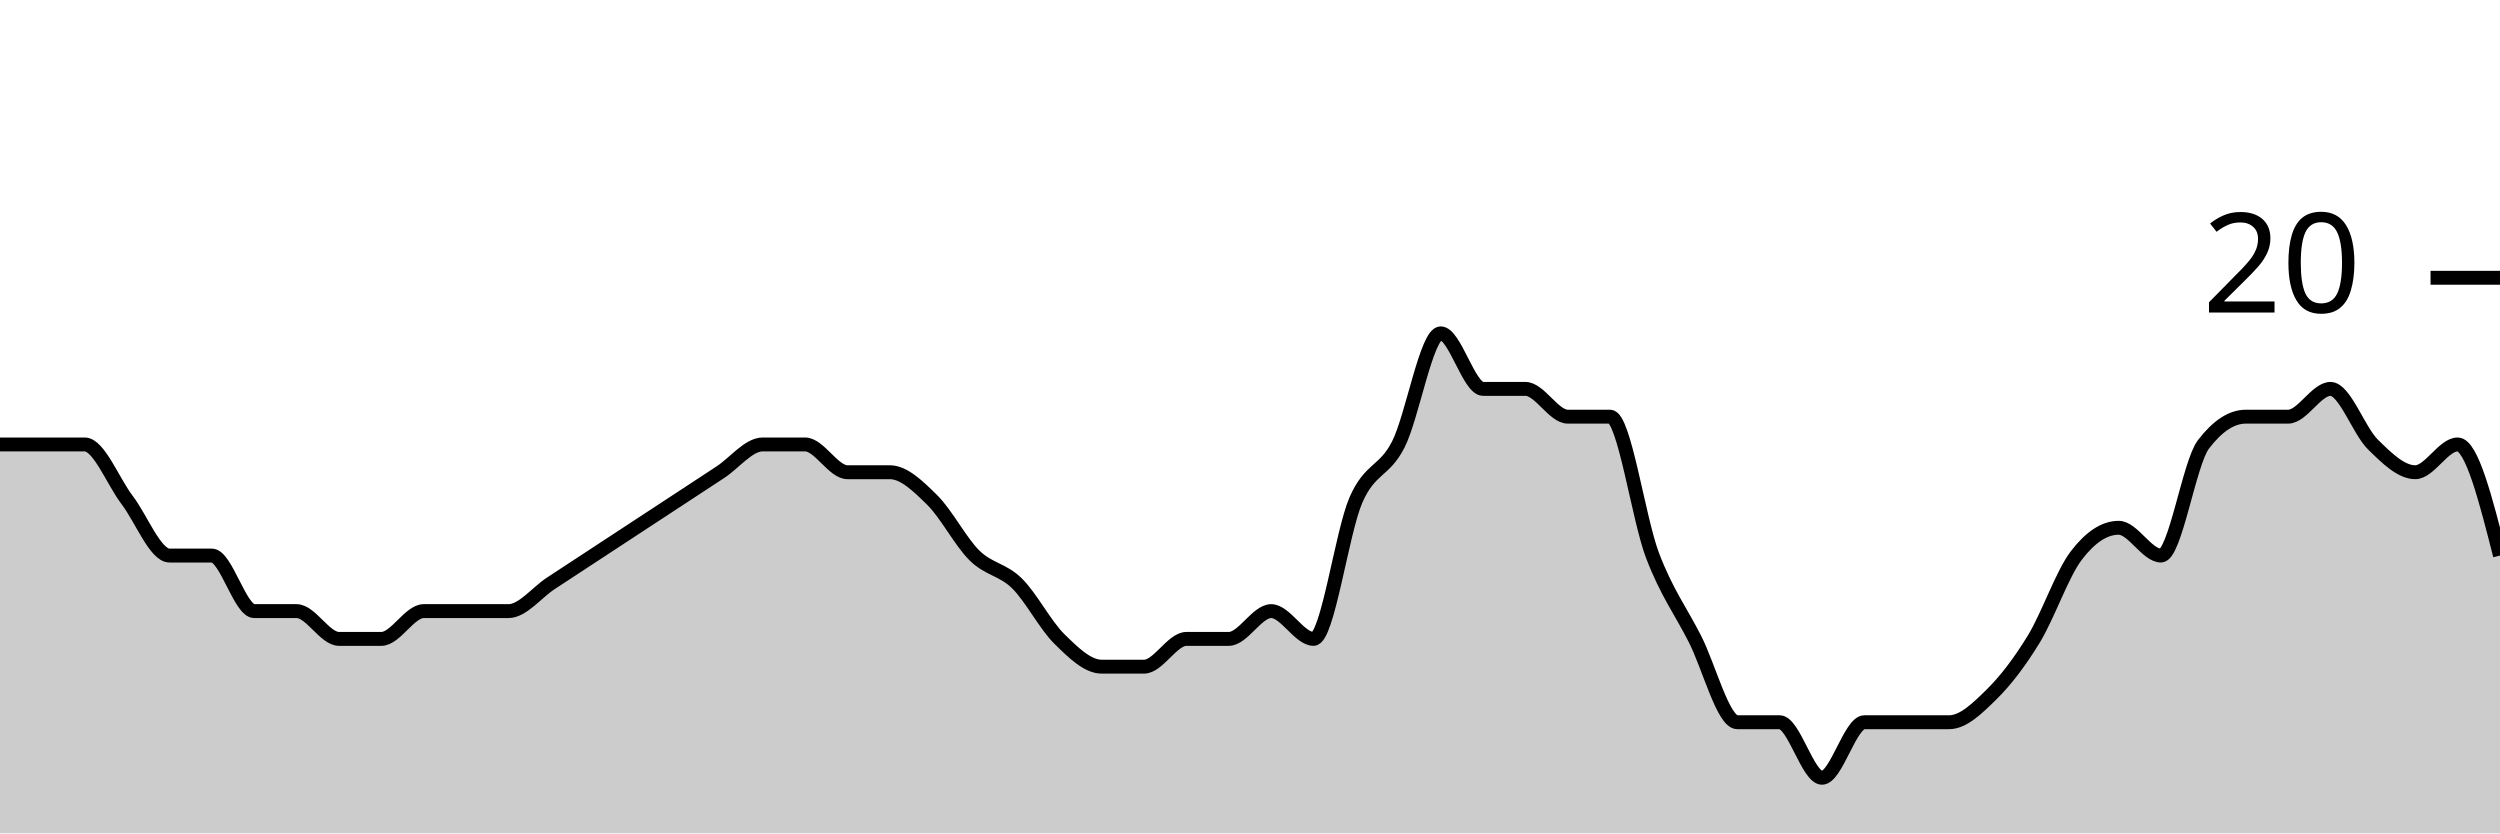
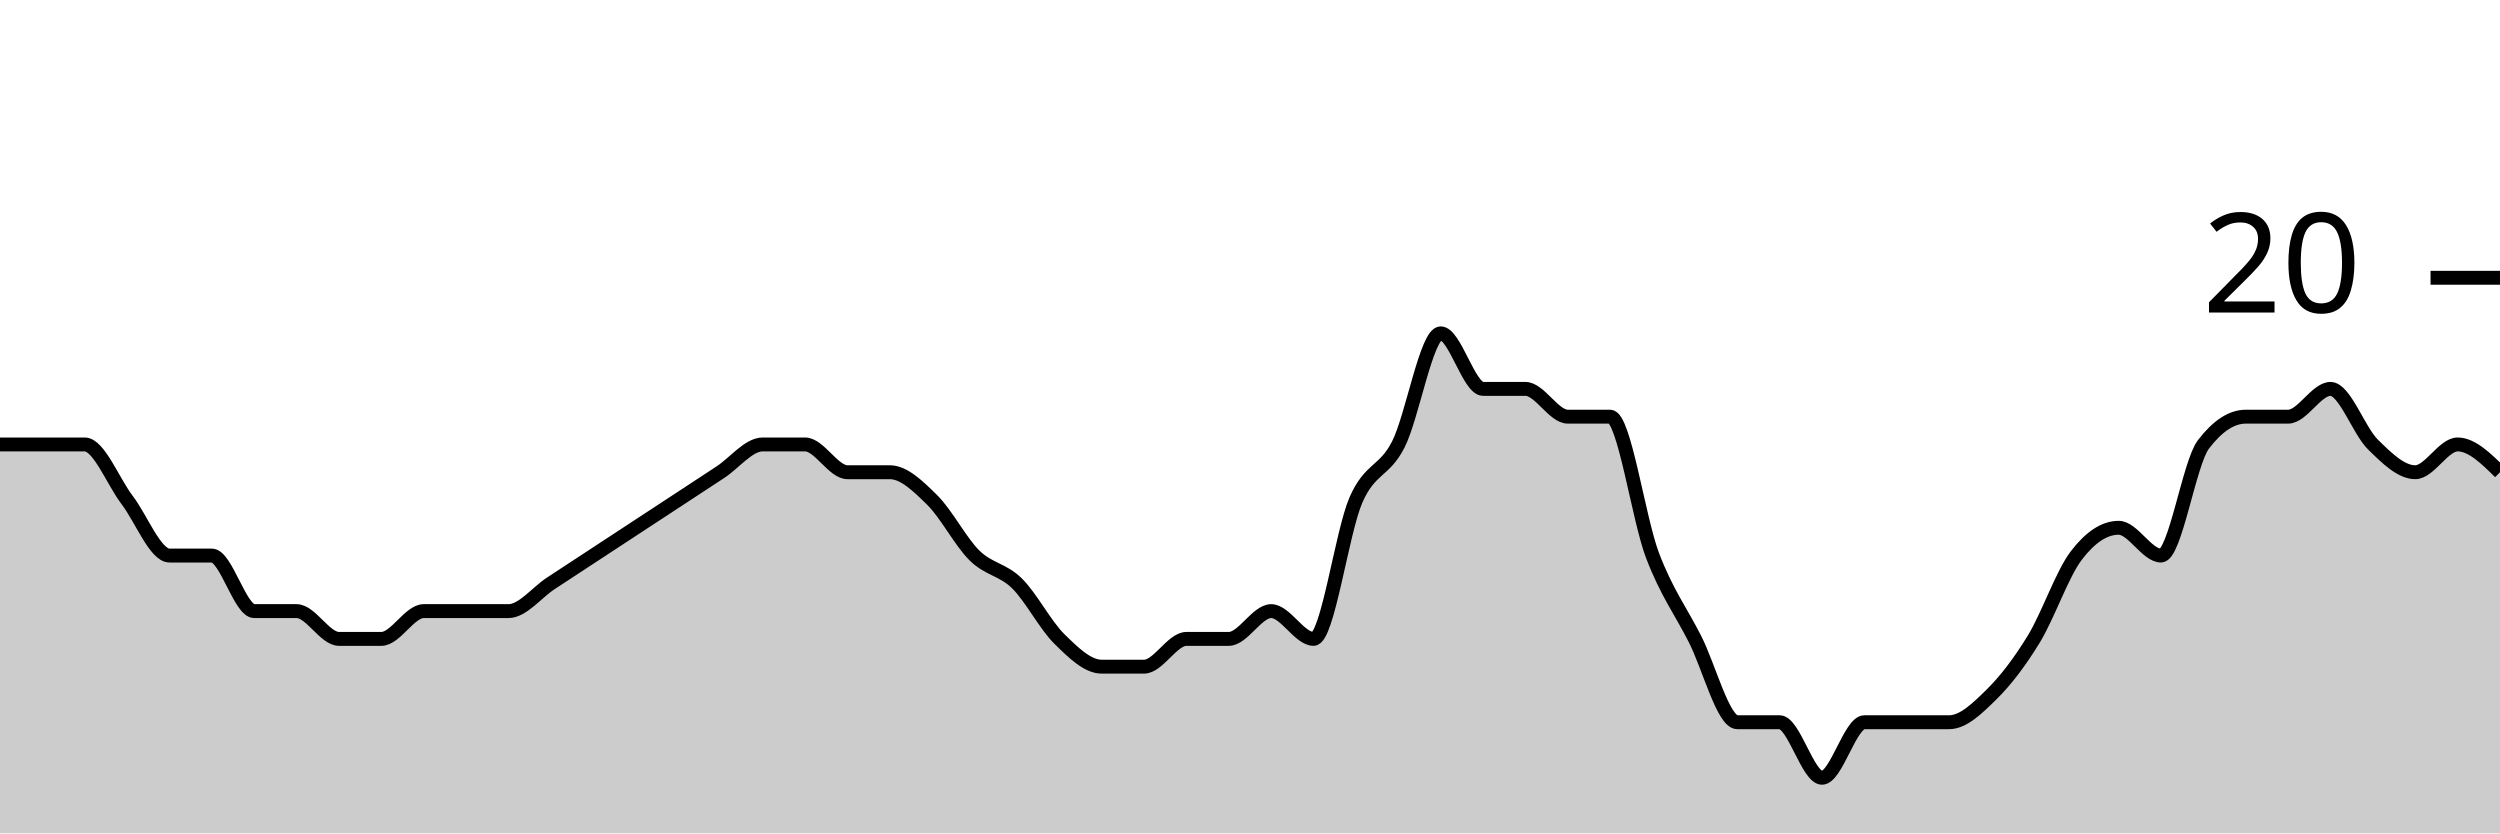
<svg xmlns="http://www.w3.org/2000/svg" viewBox="0 0 180 60">
  <g transform="translate(0,20)">
-     <path class="area" fill="rgba(0, 0, 0, 0.2)" d="M0,12C1.017,12,2.034,12,3.051,12C4.068,12,5.085,12,6.102,12C7.119,12,8.136,14.667,9.153,16C10.169,17.333,11.186,20,12.203,20C13.22,20,14.237,20,15.254,20C16.271,20,17.288,24,18.305,24C19.322,24,20.339,24,21.356,24C22.373,24,23.39,26,24.407,26C25.424,26,26.441,26,27.458,26C28.475,26,29.492,24,30.508,24C31.525,24,32.542,24,33.559,24C34.576,24,35.593,24,36.61,24C37.627,24,38.644,22.667,39.661,22C40.678,21.333,41.695,20.667,42.712,20C43.729,19.333,44.746,18.667,45.763,18C46.78,17.333,47.797,16.667,48.814,16C49.831,15.333,50.847,14.667,51.864,14C52.881,13.333,53.898,12,54.915,12C55.932,12,56.949,12,57.966,12C58.983,12,60,14,61.017,14C62.034,14,63.051,14,64.068,14C65.085,14,66.102,15,67.119,16C68.136,17,69.153,19,70.169,20C71.186,21,72.203,21,73.22,22C74.237,23,75.254,25,76.271,26C77.288,27,78.305,28,79.322,28C80.339,28,81.356,28,82.373,28C83.39,28,84.407,26,85.424,26C86.441,26,87.458,26,88.475,26C89.492,26,90.508,24,91.525,24C92.542,24,93.559,26,94.576,26C95.593,26,96.61,18.333,97.627,16C98.644,13.667,99.661,14,100.678,12C101.695,10,102.712,4,103.729,4C104.746,4,105.763,8,106.78,8C107.797,8,108.814,8,109.831,8C110.847,8,111.864,10,112.881,10C113.898,10,114.915,10,115.932,10C116.949,10,117.966,17.333,118.983,20C120,22.667,121.017,24,122.034,26C123.051,28,124.068,32,125.085,32C126.102,32,127.119,32,128.136,32C129.153,32,130.169,36,131.186,36C132.203,36,133.22,32,134.237,32C135.254,32,136.271,32,137.288,32C138.305,32,139.322,32,140.339,32C141.356,32,142.373,31,143.39,30C144.407,29,145.424,27.667,146.441,26C147.458,24.333,148.475,21.333,149.492,20C150.508,18.667,151.525,18,152.542,18C153.559,18,154.576,20,155.593,20C156.61,20,157.627,13.333,158.644,12C159.661,10.667,160.678,10,161.695,10C162.712,10,163.729,10,164.746,10C165.763,10,166.78,8,167.797,8C168.814,8,169.831,11,170.847,12C171.864,13,172.881,14,173.898,14C174.915,14,175.932,12,176.949,12C177.966,12,178.983,16,180,20L180,40C178.983,40,177.966,40,176.949,40C175.932,40,174.915,40,173.898,40C172.881,40,171.864,40,170.847,40C169.831,40,168.814,40,167.797,40C166.78,40,165.763,40,164.746,40C163.729,40,162.712,40,161.695,40C160.678,40,159.661,40,158.644,40C157.627,40,156.61,40,155.593,40C154.576,40,153.559,40,152.542,40C151.525,40,150.508,40,149.492,40C148.475,40,147.458,40,146.441,40C145.424,40,144.407,40,143.39,40C142.373,40,141.356,40,140.339,40C139.322,40,138.305,40,137.288,40C136.271,40,135.254,40,134.237,40C133.22,40,132.203,40,131.186,40C130.169,40,129.153,40,128.136,40C127.119,40,126.102,40,125.085,40C124.068,40,123.051,40,122.034,40C121.017,40,120,40,118.983,40C117.966,40,116.949,40,115.932,40C114.915,40,113.898,40,112.881,40C111.864,40,110.847,40,109.831,40C108.814,40,107.797,40,106.78,40C105.763,40,104.746,40,103.729,40C102.712,40,101.695,40,100.678,40C99.661,40,98.644,40,97.627,40C96.61,40,95.593,40,94.576,40C93.559,40,92.542,40,91.525,40C90.508,40,89.492,40,88.475,40C87.458,40,86.441,40,85.424,40C84.407,40,83.39,40,82.373,40C81.356,40,80.339,40,79.322,40C78.305,40,77.288,40,76.271,40C75.254,40,74.237,40,73.22,40C72.203,40,71.186,40,70.169,40C69.153,40,68.136,40,67.119,40C66.102,40,65.085,40,64.068,40C63.051,40,62.034,40,61.017,40C60,40,58.983,40,57.966,40C56.949,40,55.932,40,54.915,40C53.898,40,52.881,40,51.864,40C50.847,40,49.831,40,48.814,40C47.797,40,46.78,40,45.763,40C44.746,40,43.729,40,42.712,40C41.695,40,40.678,40,39.661,40C38.644,40,37.627,40,36.61,40C35.593,40,34.576,40,33.559,40C32.542,40,31.525,40,30.508,40C29.492,40,28.475,40,27.458,40C26.441,40,25.424,40,24.407,40C23.39,40,22.373,40,21.356,40C20.339,40,19.322,40,18.305,40C17.288,40,16.271,40,15.254,40C14.237,40,13.22,40,12.203,40C11.186,40,10.169,40,9.153,40C8.136,40,7.119,40,6.102,40C5.085,40,4.068,40,3.051,40C2.034,40,1.017,40,0,40Z" />
-     <path class="line" stroke="black" fill="none" d="M0,12C1.017,12,2.034,12,3.051,12C4.068,12,5.085,12,6.102,12C7.119,12,8.136,14.667,9.153,16C10.169,17.333,11.186,20,12.203,20C13.22,20,14.237,20,15.254,20C16.271,20,17.288,24,18.305,24C19.322,24,20.339,24,21.356,24C22.373,24,23.39,26,24.407,26C25.424,26,26.441,26,27.458,26C28.475,26,29.492,24,30.508,24C31.525,24,32.542,24,33.559,24C34.576,24,35.593,24,36.61,24C37.627,24,38.644,22.667,39.661,22C40.678,21.333,41.695,20.667,42.712,20C43.729,19.333,44.746,18.667,45.763,18C46.78,17.333,47.797,16.667,48.814,16C49.831,15.333,50.847,14.667,51.864,14C52.881,13.333,53.898,12,54.915,12C55.932,12,56.949,12,57.966,12C58.983,12,60,14,61.017,14C62.034,14,63.051,14,64.068,14C65.085,14,66.102,15,67.119,16C68.136,17,69.153,19,70.169,20C71.186,21,72.203,21,73.22,22C74.237,23,75.254,25,76.271,26C77.288,27,78.305,28,79.322,28C80.339,28,81.356,28,82.373,28C83.39,28,84.407,26,85.424,26C86.441,26,87.458,26,88.475,26C89.492,26,90.508,24,91.525,24C92.542,24,93.559,26,94.576,26C95.593,26,96.61,18.333,97.627,16C98.644,13.667,99.661,14,100.678,12C101.695,10,102.712,4,103.729,4C104.746,4,105.763,8,106.78,8C107.797,8,108.814,8,109.831,8C110.847,8,111.864,10,112.881,10C113.898,10,114.915,10,115.932,10C116.949,10,117.966,17.333,118.983,20C120,22.667,121.017,24,122.034,26C123.051,28,124.068,32,125.085,32C126.102,32,127.119,32,128.136,32C129.153,32,130.169,36,131.186,36C132.203,36,133.22,32,134.237,32C135.254,32,136.271,32,137.288,32C138.305,32,139.322,32,140.339,32C141.356,32,142.373,31,143.39,30C144.407,29,145.424,27.667,146.441,26C147.458,24.333,148.475,21.333,149.492,20C150.508,18.667,151.525,18,152.542,18C153.559,18,154.576,20,155.593,20C156.61,20,157.627,13.333,158.644,12C159.661,10.667,160.678,10,161.695,10C162.712,10,163.729,10,164.746,10C165.763,10,166.78,8,167.797,8C168.814,8,169.831,11,170.847,12C171.864,13,172.881,14,173.898,14C174.915,14,175.932,12,176.949,12C177.966,12,178.983,16,180,20" />
+     <path class="area" fill="rgba(0, 0, 0, 0.2)" d="M0,12C1.017,12,2.034,12,3.051,12C4.068,12,5.085,12,6.102,12C7.119,12,8.136,14.667,9.153,16C10.169,17.333,11.186,20,12.203,20C13.22,20,14.237,20,15.254,20C16.271,20,17.288,24,18.305,24C19.322,24,20.339,24,21.356,24C22.373,24,23.39,26,24.407,26C25.424,26,26.441,26,27.458,26C28.475,26,29.492,24,30.508,24C31.525,24,32.542,24,33.559,24C34.576,24,35.593,24,36.61,24C37.627,24,38.644,22.667,39.661,22C40.678,21.333,41.695,20.667,42.712,20C43.729,19.333,44.746,18.667,45.763,18C46.78,17.333,47.797,16.667,48.814,16C49.831,15.333,50.847,14.667,51.864,14C52.881,13.333,53.898,12,54.915,12C55.932,12,56.949,12,57.966,12C58.983,12,60,14,61.017,14C62.034,14,63.051,14,64.068,14C65.085,14,66.102,15,67.119,16C68.136,17,69.153,19,70.169,20C71.186,21,72.203,21,73.22,22C74.237,23,75.254,25,76.271,26C77.288,27,78.305,28,79.322,28C80.339,28,81.356,28,82.373,28C83.39,28,84.407,26,85.424,26C86.441,26,87.458,26,88.475,26C89.492,26,90.508,24,91.525,24C92.542,24,93.559,26,94.576,26C95.593,26,96.61,18.333,97.627,16C98.644,13.667,99.661,14,100.678,12C101.695,10,102.712,4,103.729,4C104.746,4,105.763,8,106.78,8C107.797,8,108.814,8,109.831,8C110.847,8,111.864,10,112.881,10C113.898,10,114.915,10,115.932,10C116.949,10,117.966,17.333,118.983,20C120,22.667,121.017,24,122.034,26C123.051,28,124.068,32,125.085,32C126.102,32,127.119,32,128.136,32C129.153,32,130.169,36,131.186,36C132.203,36,133.22,32,134.237,32C135.254,32,136.271,32,137.288,32C138.305,32,139.322,32,140.339,32C141.356,32,142.373,31,143.39,30C144.407,29,145.424,27.667,146.441,26C147.458,24.333,148.475,21.333,149.492,20C150.508,18.667,151.525,18,152.542,18C153.559,18,154.576,20,155.593,20C156.61,20,157.627,13.333,158.644,12C159.661,10.667,160.678,10,161.695,10C162.712,10,163.729,10,164.746,10C165.763,10,166.78,8,167.797,8C168.814,8,169.831,11,170.847,12C171.864,13,172.881,14,173.898,14C174.915,14,175.932,12,176.949,12C177.966,12,178.983,13,180,14L180,40C178.983,40,177.966,40,176.949,40C175.932,40,174.915,40,173.898,40C172.881,40,171.864,40,170.847,40C169.831,40,168.814,40,167.797,40C166.78,40,165.763,40,164.746,40C163.729,40,162.712,40,161.695,40C160.678,40,159.661,40,158.644,40C157.627,40,156.61,40,155.593,40C154.576,40,153.559,40,152.542,40C151.525,40,150.508,40,149.492,40C148.475,40,147.458,40,146.441,40C145.424,40,144.407,40,143.39,40C142.373,40,141.356,40,140.339,40C139.322,40,138.305,40,137.288,40C136.271,40,135.254,40,134.237,40C133.22,40,132.203,40,131.186,40C130.169,40,129.153,40,128.136,40C127.119,40,126.102,40,125.085,40C124.068,40,123.051,40,122.034,40C121.017,40,120,40,118.983,40C117.966,40,116.949,40,115.932,40C114.915,40,113.898,40,112.881,40C111.864,40,110.847,40,109.831,40C108.814,40,107.797,40,106.78,40C105.763,40,104.746,40,103.729,40C102.712,40,101.695,40,100.678,40C99.661,40,98.644,40,97.627,40C96.61,40,95.593,40,94.576,40C93.559,40,92.542,40,91.525,40C90.508,40,89.492,40,88.475,40C87.458,40,86.441,40,85.424,40C84.407,40,83.39,40,82.373,40C81.356,40,80.339,40,79.322,40C78.305,40,77.288,40,76.271,40C75.254,40,74.237,40,73.22,40C72.203,40,71.186,40,70.169,40C69.153,40,68.136,40,67.119,40C66.102,40,65.085,40,64.068,40C63.051,40,62.034,40,61.017,40C60,40,58.983,40,57.966,40C56.949,40,55.932,40,54.915,40C53.898,40,52.881,40,51.864,40C50.847,40,49.831,40,48.814,40C47.797,40,46.78,40,45.763,40C44.746,40,43.729,40,42.712,40C41.695,40,40.678,40,39.661,40C38.644,40,37.627,40,36.61,40C35.593,40,34.576,40,33.559,40C32.542,40,31.525,40,30.508,40C29.492,40,28.475,40,27.458,40C26.441,40,25.424,40,24.407,40C23.39,40,22.373,40,21.356,40C20.339,40,19.322,40,18.305,40C17.288,40,16.271,40,15.254,40C14.237,40,13.22,40,12.203,40C11.186,40,10.169,40,9.153,40C8.136,40,7.119,40,6.102,40C5.085,40,4.068,40,3.051,40C2.034,40,1.017,40,0,40Z" />
+     <path class="line" stroke="black" fill="none" d="M0,12C1.017,12,2.034,12,3.051,12C4.068,12,5.085,12,6.102,12C7.119,12,8.136,14.667,9.153,16C10.169,17.333,11.186,20,12.203,20C13.22,20,14.237,20,15.254,20C16.271,20,17.288,24,18.305,24C19.322,24,20.339,24,21.356,24C22.373,24,23.39,26,24.407,26C25.424,26,26.441,26,27.458,26C28.475,26,29.492,24,30.508,24C31.525,24,32.542,24,33.559,24C34.576,24,35.593,24,36.61,24C37.627,24,38.644,22.667,39.661,22C40.678,21.333,41.695,20.667,42.712,20C43.729,19.333,44.746,18.667,45.763,18C46.78,17.333,47.797,16.667,48.814,16C49.831,15.333,50.847,14.667,51.864,14C52.881,13.333,53.898,12,54.915,12C55.932,12,56.949,12,57.966,12C58.983,12,60,14,61.017,14C62.034,14,63.051,14,64.068,14C65.085,14,66.102,15,67.119,16C68.136,17,69.153,19,70.169,20C71.186,21,72.203,21,73.22,22C74.237,23,75.254,25,76.271,26C77.288,27,78.305,28,79.322,28C80.339,28,81.356,28,82.373,28C83.39,28,84.407,26,85.424,26C86.441,26,87.458,26,88.475,26C89.492,26,90.508,24,91.525,24C92.542,24,93.559,26,94.576,26C95.593,26,96.61,18.333,97.627,16C98.644,13.667,99.661,14,100.678,12C101.695,10,102.712,4,103.729,4C104.746,4,105.763,8,106.78,8C107.797,8,108.814,8,109.831,8C110.847,8,111.864,10,112.881,10C113.898,10,114.915,10,115.932,10C116.949,10,117.966,17.333,118.983,20C120,22.667,121.017,24,122.034,26C123.051,28,124.068,32,125.085,32C126.102,32,127.119,32,128.136,32C129.153,32,130.169,36,131.186,36C132.203,36,133.22,32,134.237,32C135.254,32,136.271,32,137.288,32C138.305,32,139.322,32,140.339,32C141.356,32,142.373,31,143.39,30C144.407,29,145.424,27.667,146.441,26C147.458,24.333,148.475,21.333,149.492,20C150.508,18.667,151.525,18,152.542,18C153.559,18,154.576,20,155.593,20C156.61,20,157.627,13.333,158.644,12C159.661,10.667,160.678,10,161.695,10C162.712,10,163.729,10,164.746,10C165.763,10,166.78,8,167.797,8C168.814,8,169.831,11,170.847,12C171.864,13,172.881,14,173.898,14C174.915,14,175.932,12,176.949,12C177.966,12,178.983,13,180,14" />
    <path class="axis-ceiling" stroke-width="1" stroke="black" fill="none" d="M175,0L180,0" />
    <text class="axis-ceiling-label" font-family="sans-serif" text-anchor="end" font-size="10px" x="170" y="2.5">20</text>
  </g>
</svg>
